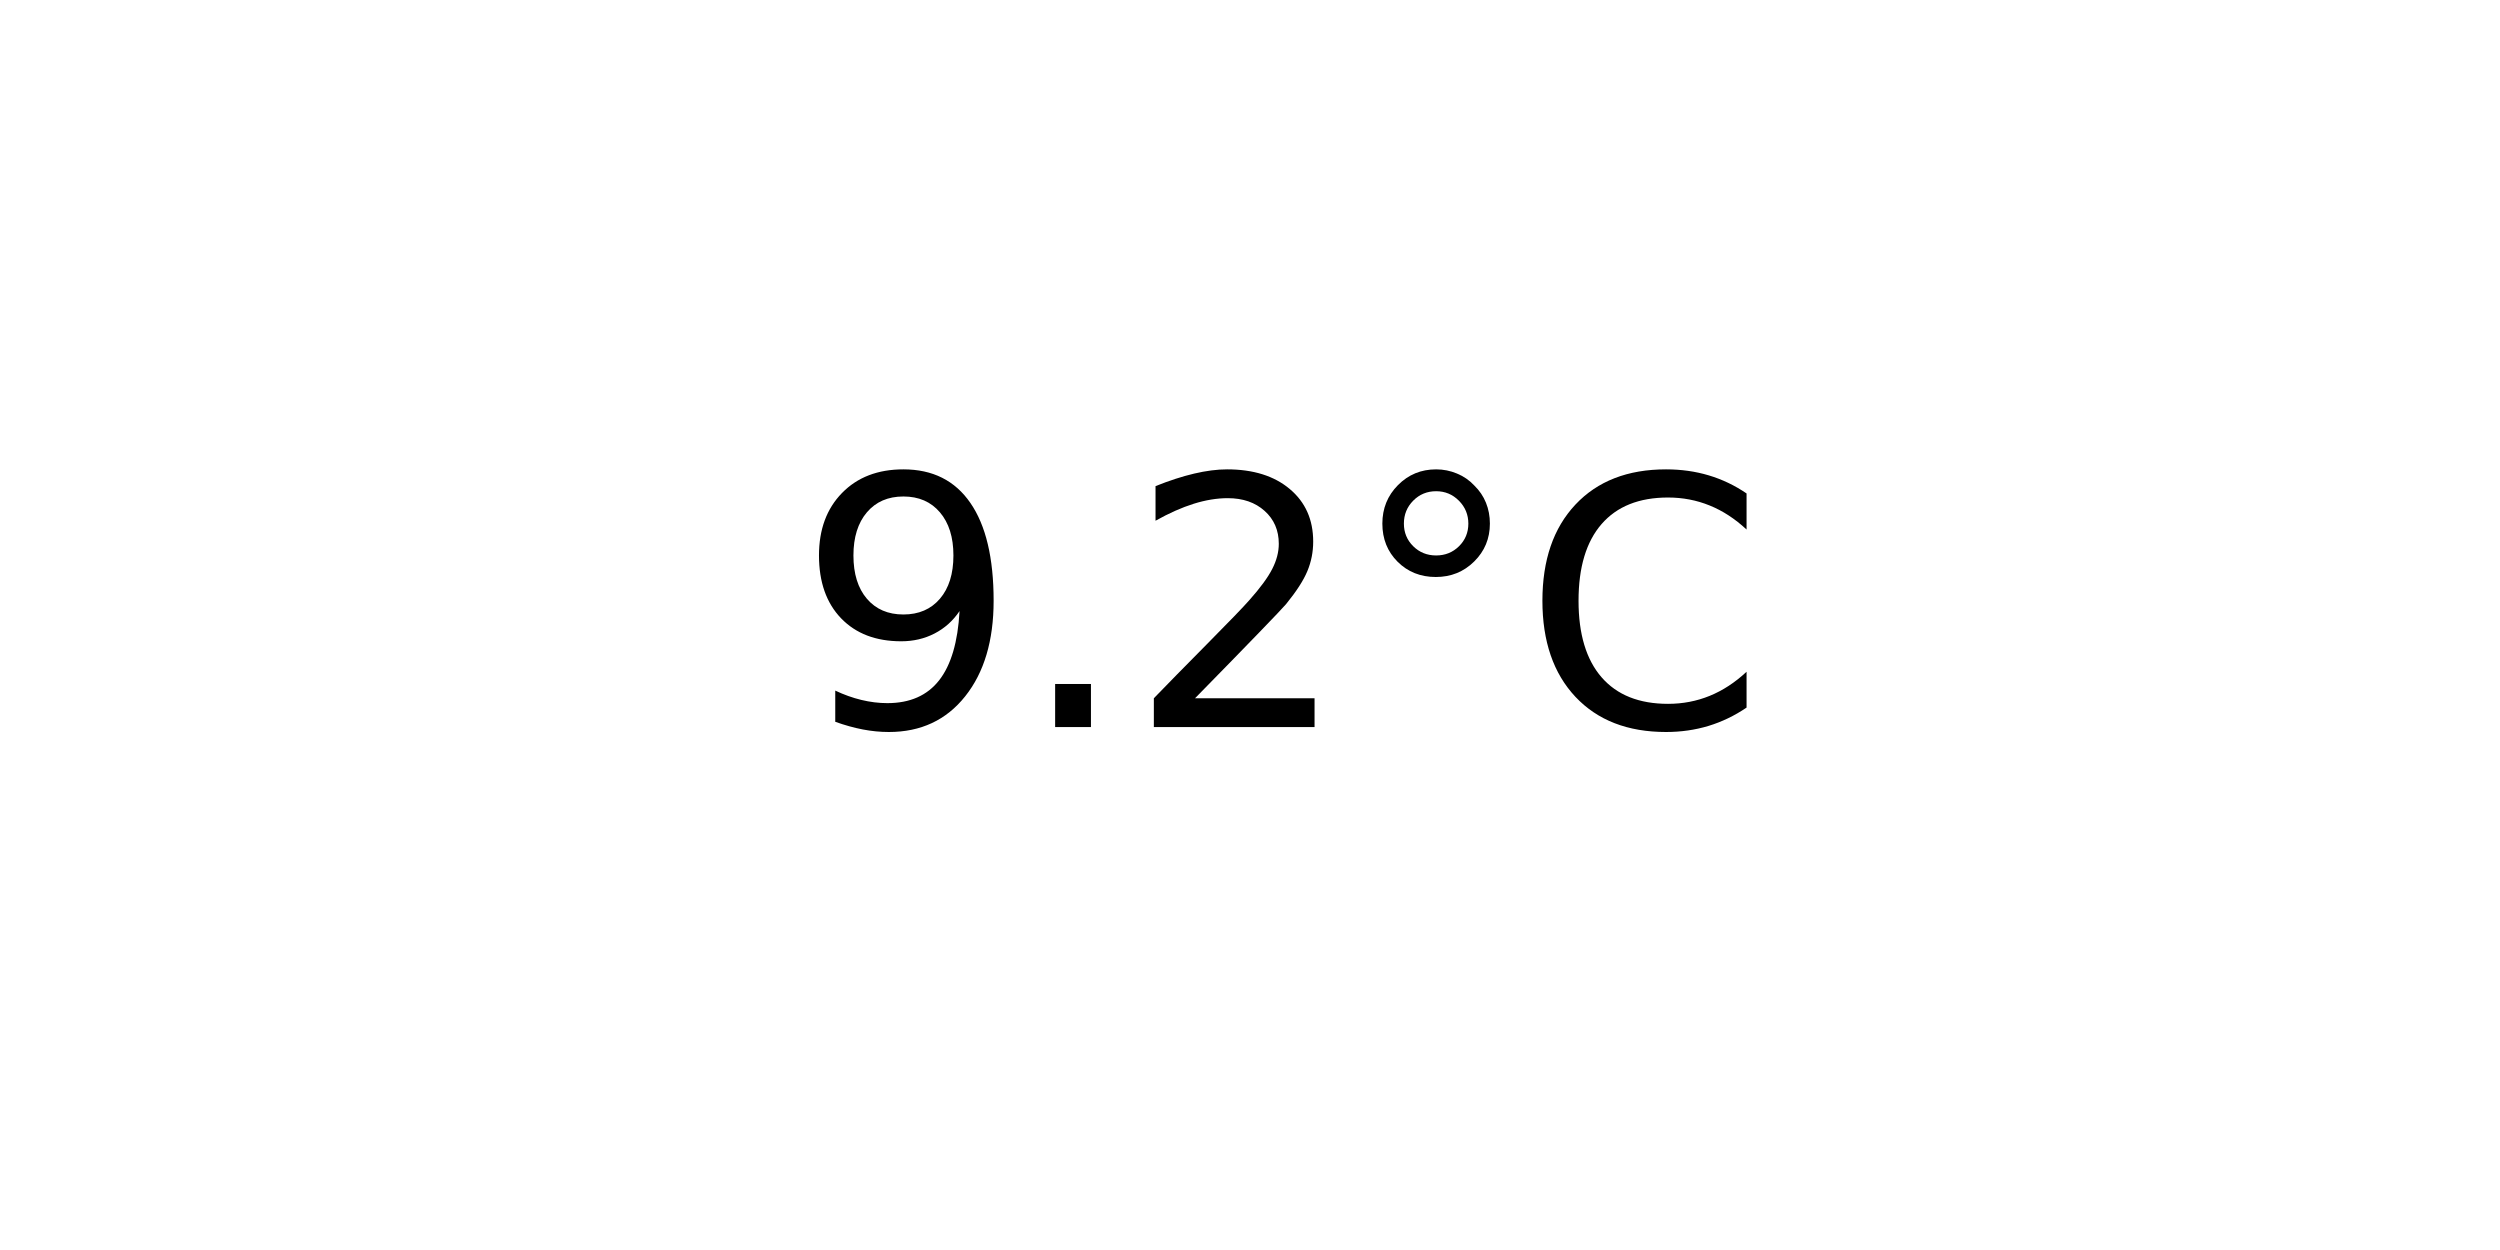
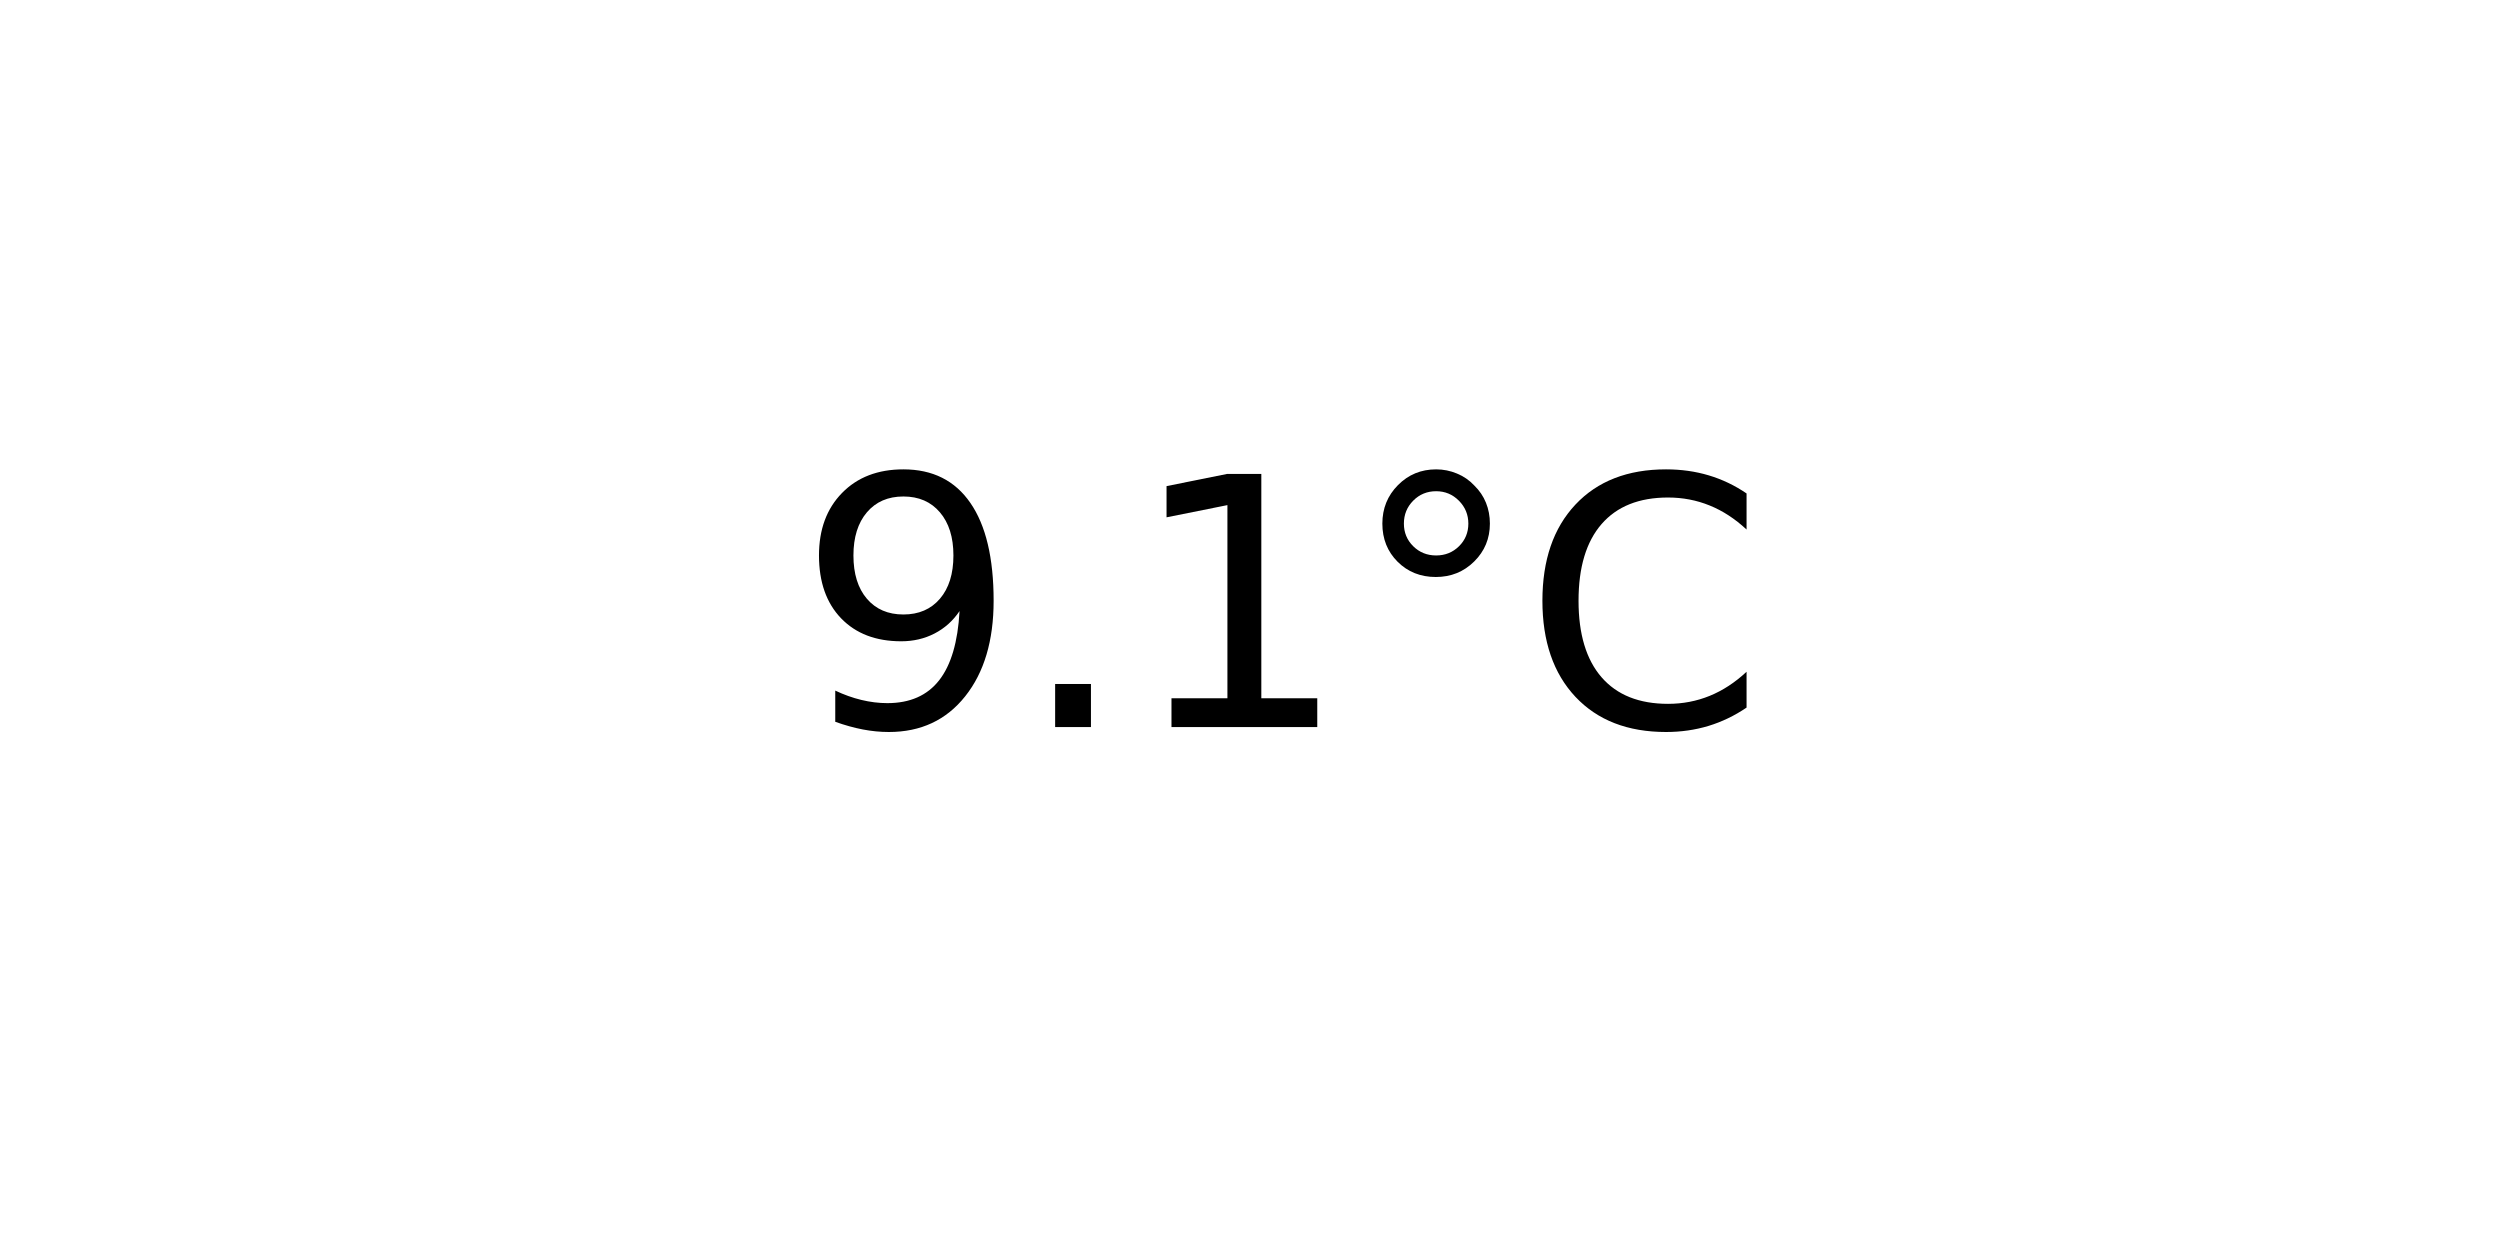
<svg xmlns="http://www.w3.org/2000/svg" xmlns:xlink="http://www.w3.org/1999/xlink" width="72pt" height="36pt" viewBox="0 0 72 36" version="1.1">
  <defs>
    <style type="text/css">*{stroke-linejoin: round; stroke-linecap: butt}</style>
  </defs>
  <g id="figure_1">
    <g id="axes_1">
      <g id="text_1">
        <g transform="translate(22.95703 20.93937) scale(0.1 -0.1)">
          <defs>
            <path id="DejaVuSans-39" d="M 703 97  L 703 672  Q 941 559 1184 500  Q 1428 441 1663 441  Q 2288 441 2617 861  Q 2947 1281 2994 2138  Q 2813 1869 2534 1725  Q 2256 1581 1919 1581  Q 1219 1581 811 2004  Q 403 2428 403 3163  Q 403 3881 828 4315  Q 1253 4750 1959 4750  Q 2769 4750 3195 4129  Q 3622 3509 3622 2328  Q 3622 1225 3098 567  Q 2575 -91 1691 -91  Q 1453 -91 1209 -44  Q 966 3 703 97  z M 1959 2075  Q 2384 2075 2632 2365  Q 2881 2656 2881 3163  Q 2881 3666 2632 3958  Q 2384 4250 1959 4250  Q 1534 4250 1286 3958  Q 1038 3666 1038 3163  Q 1038 2656 1286 2365  Q 1534 2075 1959 2075  z " transform="scale(0.015625)" />
            <path id="DejaVuSans-2e" d="M 684 794  L 1344 794  L 1344 0  L 684 0  L 684 794  z " transform="scale(0.015625)" />
-             <path id="DejaVuSans-32" d="M 1228 531  L 3431 531  L 3431 0  L 469 0  L 469 531  Q 828 903 1448 1529  Q 2069 2156 2228 2338  Q 2531 2678 2651 2914  Q 2772 3150 2772 3378  Q 2772 3750 2511 3984  Q 2250 4219 1831 4219  Q 1534 4219 1204 4116  Q 875 4013 500 3803  L 500 4441  Q 881 4594 1212 4672  Q 1544 4750 1819 4750  Q 2544 4750 2975 4387  Q 3406 4025 3406 3419  Q 3406 3131 3298 2873  Q 3191 2616 2906 2266  Q 2828 2175 2409 1742  Q 1991 1309 1228 531  z " transform="scale(0.015625)" />
+             <path id="DejaVuSans-31" d="M 794 531  L 1825 531  L 1825 4091  L 703 3866  L 703 4441  L 1819 4666  L 2450 4666  L 2450 531  L 3481 531  L 3481 0  L 794 0  L 794 531  z " transform="scale(0.015625)" />
            <path id="DejaVuSans-b0" d="M 1600 4347  Q 1350 4347 1178 4173  Q 1006 4000 1006 3750  Q 1006 3503 1178 3333  Q 1350 3163 1600 3163  Q 1850 3163 2022 3333  Q 2194 3503 2194 3750  Q 2194 3997 2020 4172  Q 1847 4347 1600 4347  z M 1600 4750  Q 1800 4750 1984 4673  Q 2169 4597 2303 4453  Q 2447 4313 2519 4134  Q 2591 3956 2591 3750  Q 2591 3338 2302 3052  Q 2013 2766 1594 2766  Q 1172 2766 890 3047  Q 609 3328 609 3750  Q 609 4169 896 4459  Q 1184 4750 1600 4750  z " transform="scale(0.015625)" />
            <path id="DejaVuSans-43" d="M 4122 4306  L 4122 3641  Q 3803 3938 3442 4084  Q 3081 4231 2675 4231  Q 1875 4231 1450 3742  Q 1025 3253 1025 2328  Q 1025 1406 1450 917  Q 1875 428 2675 428  Q 3081 428 3442 575  Q 3803 722 4122 1019  L 4122 359  Q 3791 134 3420 21  Q 3050 -91 2638 -91  Q 1578 -91 968 557  Q 359 1206 359 2328  Q 359 3453 968 4101  Q 1578 4750 2638 4750  Q 3056 4750 3426 4639  Q 3797 4528 4122 4306  z " transform="scale(0.015625)" />
          </defs>
          <use xlink:href="#DejaVuSans-39" />
          <use xlink:href="#DejaVuSans-2e" x="63.623" />
-           <use xlink:href="#DejaVuSans-32" x="95.41" />
+           <use xlink:href="#DejaVuSans-31" x="95.41" />
          <use xlink:href="#DejaVuSans-b0" x="159.033" />
          <use xlink:href="#DejaVuSans-43" x="209.033" />
        </g>
      </g>
    </g>
  </g>
</svg>
